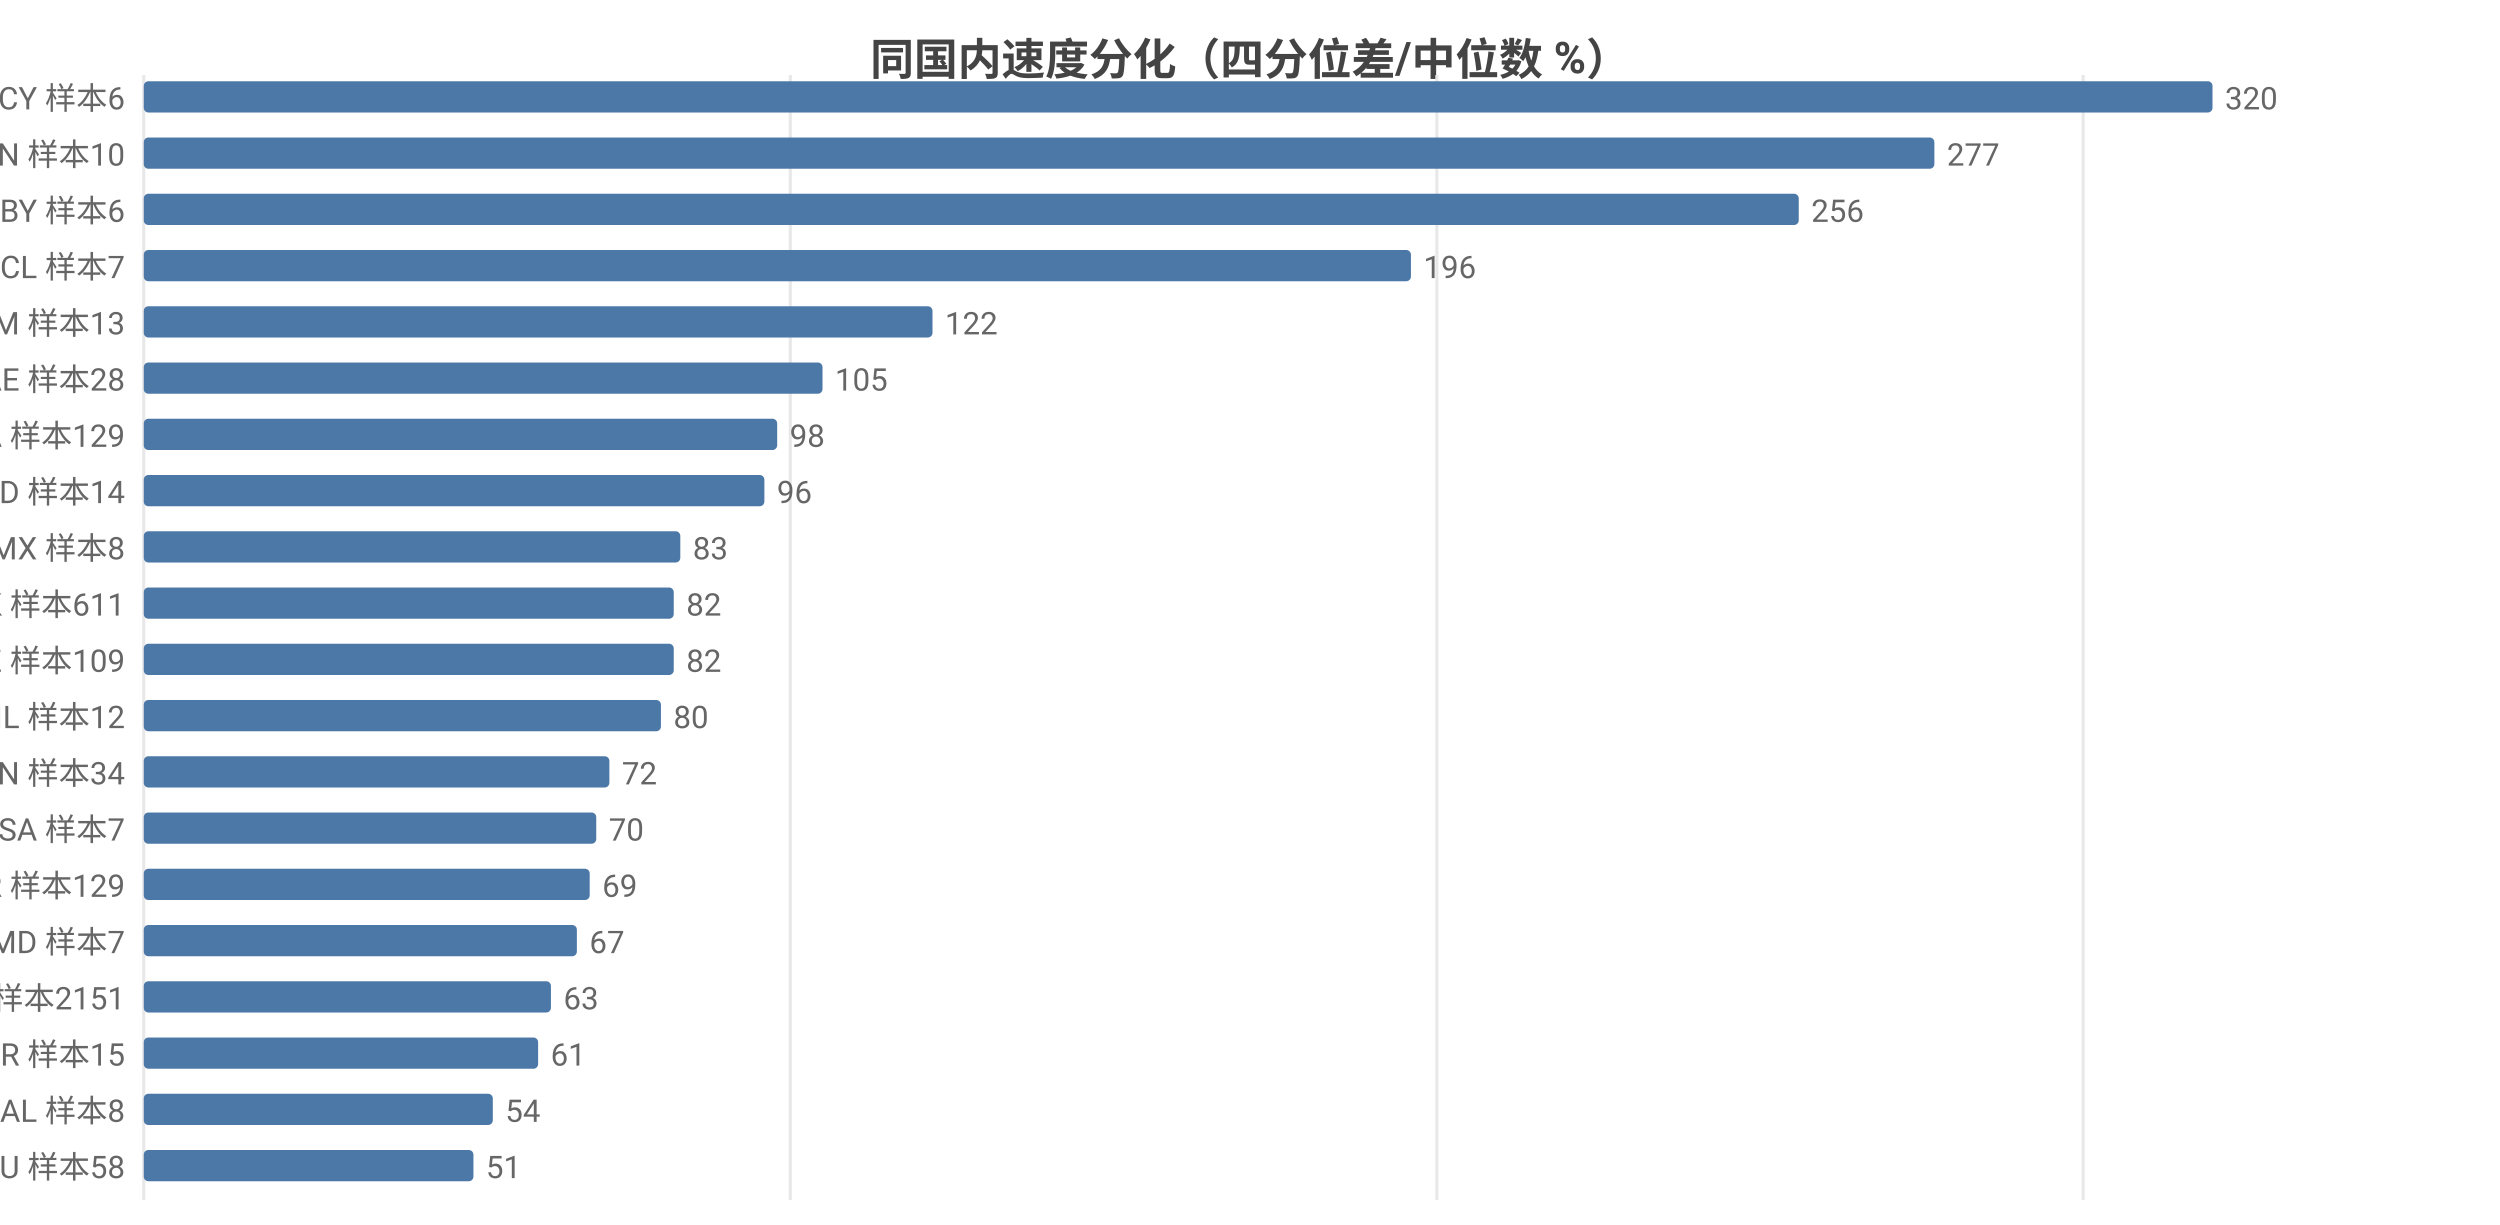
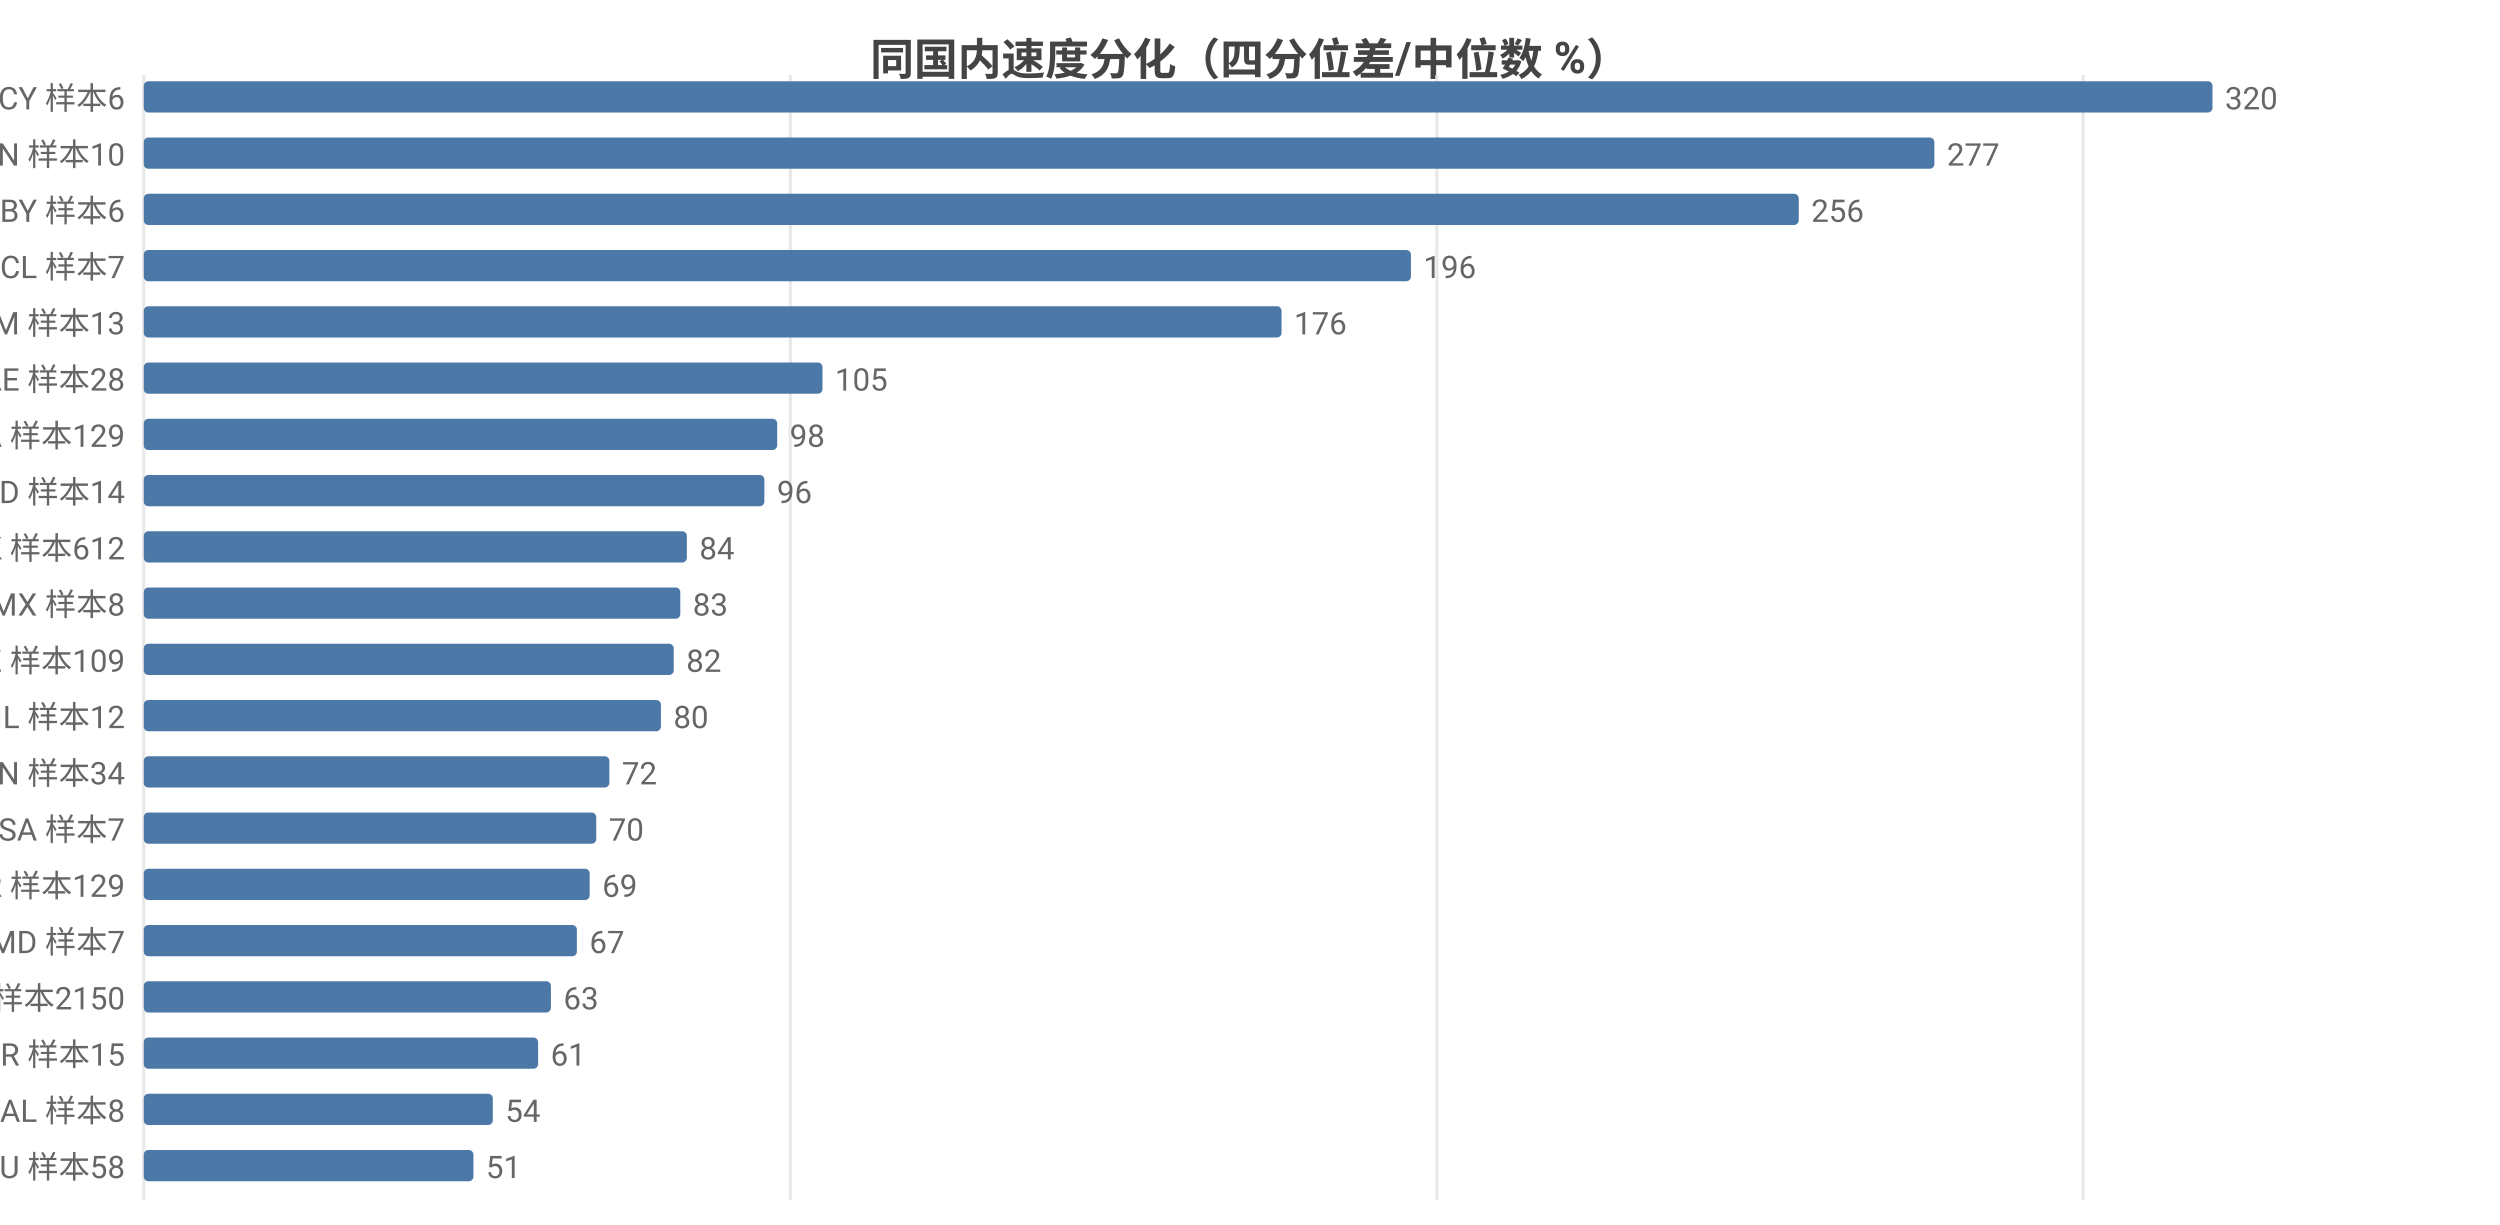
<svg xmlns="http://www.w3.org/2000/svg" width="800" height="392" viewBox="0 0 800 392">
  <rect width="800" height="392" fill="#ffffff" />
  <style>text{font-family:system-ui,-apple-system,'Segoe UI',Roboto,'PingFang SC','Microsoft YaHei','Noto Sans CJK SC',sans-serif}.g{stroke:#e8e8e8;stroke-width:1}.a{stroke:#999;stroke-width:1}.t{font-size:10px;fill:#666}.m{font-size:10px;text-anchor:middle;fill:#666}.e{font-size:10px;text-anchor:end;fill:#666}.l{font-size:11px;fill:#333}.tt{font-size:14px;font-weight:600;text-anchor:middle;fill:#444}.em{font-size:13px;text-anchor:middle;fill:#999}</style>
  <text class="tt" x="400.0" y="24">同国内速度分化（四分位差/中位数 %）</text>
  <line class="g" x1="46" y1="24" x2="46" y2="384" />
  <line class="g" x1="252.9" y1="24" x2="252.9" y2="384" />
  <line class="g" x1="459.8" y1="24" x2="459.8" y2="384" />
  <line class="g" x1="666.6" y1="24" x2="666.6" y2="384" />
  <text class="e" x="40" y="35">CY 样本6</text>
  <rect x="46" y="26" width="662" height="10" fill="#4c78a8" rx="1.5" />
  <text class="t" x="712" y="35">320</text>
  <text class="e" x="40" y="53">CN 样本10</text>
  <rect x="46" y="44" width="573.0" height="10" fill="#4c78a8" rx="1.5" />
  <text class="t" x="623.0" y="53">277</text>
  <text class="e" x="40" y="71">BY 样本6</text>
  <rect x="46" y="62" width="529.6" height="10" fill="#4c78a8" rx="1.5" />
  <text class="t" x="579.6" y="71">256</text>
  <text class="e" x="40" y="89">CL 样本7</text>
  <rect x="46" y="80" width="405.5" height="10" fill="#4c78a8" rx="1.5" />
  <text class="t" x="455.5" y="89">196</text>
  <text class="e" x="40" y="107">AM 样本13</text>
-   <rect x="46" y="98" width="252.4" height="10" fill="#4c78a8" rx="1.5" />
-   <text class="t" x="302.4" y="107">122</text>
+   <rect x="46" y="98" width="364.1" height="10" fill="#4c78a8" rx="1.5" />
+   <text class="t" x="414.1" y="107">176</text>
  <text class="e" x="40" y="125">AE 样本28</text>
  <rect x="46" y="116" width="217.2" height="10" fill="#4c78a8" rx="1.5" />
  <text class="t" x="267.2" y="125">105</text>
  <text class="e" x="40" y="143">CA 样本129</text>
  <rect x="46" y="134" width="202.7" height="10" fill="#4c78a8" rx="1.5" />
  <text class="t" x="252.7" y="143">98</text>
  <text class="e" x="40" y="161">ID 样本14</text>
  <rect x="46" y="152" width="198.6" height="10" fill="#4c78a8" rx="1.5" />
  <text class="t" x="248.6" y="161">96</text>
-   <text class="e" x="40" y="179">MX 样本8</text>
-   <rect x="46" y="170" width="171.7" height="10" fill="#4c78a8" rx="1.5" />
-   <text class="t" x="221.7" y="179">83</text>
-   <text class="e" x="40" y="197">HK 样本611</text>
-   <rect x="46" y="188" width="169.6" height="10" fill="#4c78a8" rx="1.5" />
-   <text class="t" x="219.6" y="197">82</text>
+   <text class="e" x="40" y="179">HK 样本612</text>
+   <rect x="46" y="170" width="173.8" height="10" fill="#4c78a8" rx="1.5" />
+   <text class="t" x="223.8" y="179">84</text>
+   <text class="e" x="40" y="197">MX 样本8</text>
+   <rect x="46" y="188" width="171.7" height="10" fill="#4c78a8" rx="1.5" />
+   <text class="t" x="221.7" y="197">83</text>
  <text class="e" x="40" y="215">KZ 样本109</text>
  <rect x="46" y="206" width="169.6" height="10" fill="#4c78a8" rx="1.5" />
  <text class="t" x="219.6" y="215">82</text>
  <text class="e" x="40" y="233">IL 样本12</text>
  <rect x="46" y="224" width="165.5" height="10" fill="#4c78a8" rx="1.5" />
  <text class="t" x="215.5" y="233">80</text>
  <text class="e" x="40" y="251">VN 样本34</text>
  <rect x="46" y="242" width="149.0" height="10" fill="#4c78a8" rx="1.5" />
  <text class="t" x="199.0" y="251">72</text>
  <text class="e" x="40" y="269">SA 样本7</text>
  <rect x="46" y="260" width="144.8" height="10" fill="#4c78a8" rx="1.5" />
  <text class="t" x="194.8" y="269">70</text>
  <text class="e" x="40" y="287">KR 样本129</text>
  <rect x="46" y="278" width="142.7" height="10" fill="#4c78a8" rx="1.5" />
  <text class="t" x="192.7" y="287">69</text>
  <text class="e" x="40" y="305">MD 样本7</text>
  <rect x="46" y="296" width="138.6" height="10" fill="#4c78a8" rx="1.5" />
  <text class="t" x="188.6" y="305">67</text>
-   <text class="e" x="40" y="323">US 样本2151</text>
+   <text class="e" x="40" y="323">US 样本2150</text>
  <rect x="46" y="314" width="130.3" height="10" fill="#4c78a8" rx="1.5" />
  <text class="t" x="180.3" y="323">63</text>
  <text class="e" x="40" y="341">BR 样本15</text>
  <rect x="46" y="332" width="126.2" height="10" fill="#4c78a8" rx="1.5" />
  <text class="t" x="176.2" y="341">61</text>
  <text class="e" x="40" y="359">AL 样本8</text>
  <rect x="46" y="350" width="111.7" height="10" fill="#4c78a8" rx="1.5" />
  <text class="t" x="161.7" y="359">54</text>
  <text class="e" x="40" y="377">AU 样本58</text>
  <rect x="46" y="368" width="105.5" height="10" fill="#4c78a8" rx="1.5" />
  <text class="t" x="155.5" y="377">51</text>
</svg>
